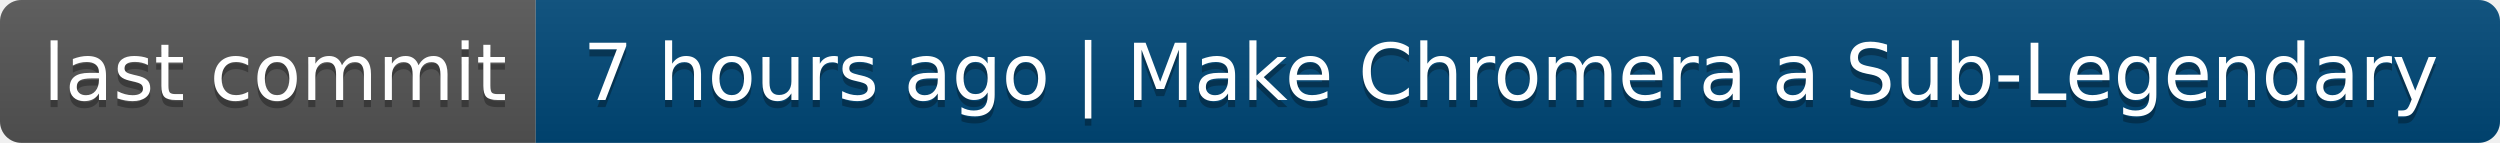
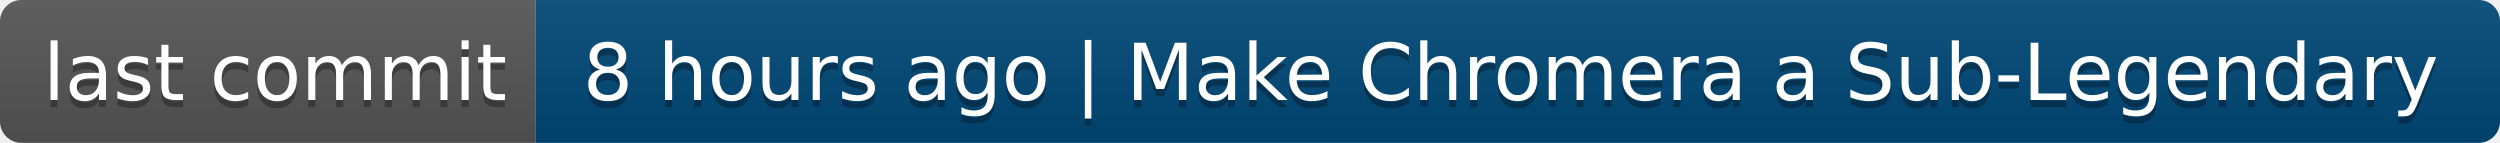
- <svg xmlns="http://www.w3.org/2000/svg" width="350" height="20" role="img" aria-label="last commit: 7 hours ago | Make Chromera a Sub-Legendary">
+ <svg xmlns="http://www.w3.org/2000/svg" width="350" height="20" role="img" aria-label="last commit: 8 hours ago | Make Chromera a Sub-Legendary">
  <linearGradient id="s" x2="0" y2="100%">
    <stop offset="0" stop-color="#bbb" stop-opacity=".1" />
    <stop offset="1" stop-opacity=".1" />
  </linearGradient>
  <clipPath id="r">
    <rect width="350" height="20" rx="3" fill="#fff" />
  </clipPath>
  <g clip-path="url(#r)">
    <rect width="75" height="20" fill="#555" />
    <rect x="75" width="275" height="20" fill="#004878" />
    <rect width="350" height="20" fill="url(#s)" />
  </g>
  <g fill="#fff" text-anchor="middle" font-family="Verdana,Geneva,DejaVu Sans,sans-serif" text-rendering="geometricPrecision" font-size="110">
    <text aria-hidden="true" x="385" y="150" fill="#010101" fill-opacity=".3" transform="scale(.1)" textLength="650">last commit</text>
    <text x="385" y="140" transform="scale(.1)" fill="#fff" textLength="650">last commit</text>
-     <text aria-hidden="true" x="2115" y="150" fill="#010101" fill-opacity=".3" transform="scale(.1)" textLength="2650">7 hours ago | Make Chromera a Sub-Legendary</text>
-     <text x="2115" y="140" transform="scale(.1)" fill="#fff" textLength="2650">7 hours ago | Make Chromera a Sub-Legendary</text>
+     <text aria-hidden="true" x="2115" y="150" fill="#010101" fill-opacity=".3" transform="scale(.1)" textLength="2650">8 hours ago | Make Chromera a Sub-Legendary</text>
+     <text x="2115" y="140" transform="scale(.1)" fill="#fff" textLength="2650">8 hours ago | Make Chromera a Sub-Legendary</text>
  </g>
</svg>
